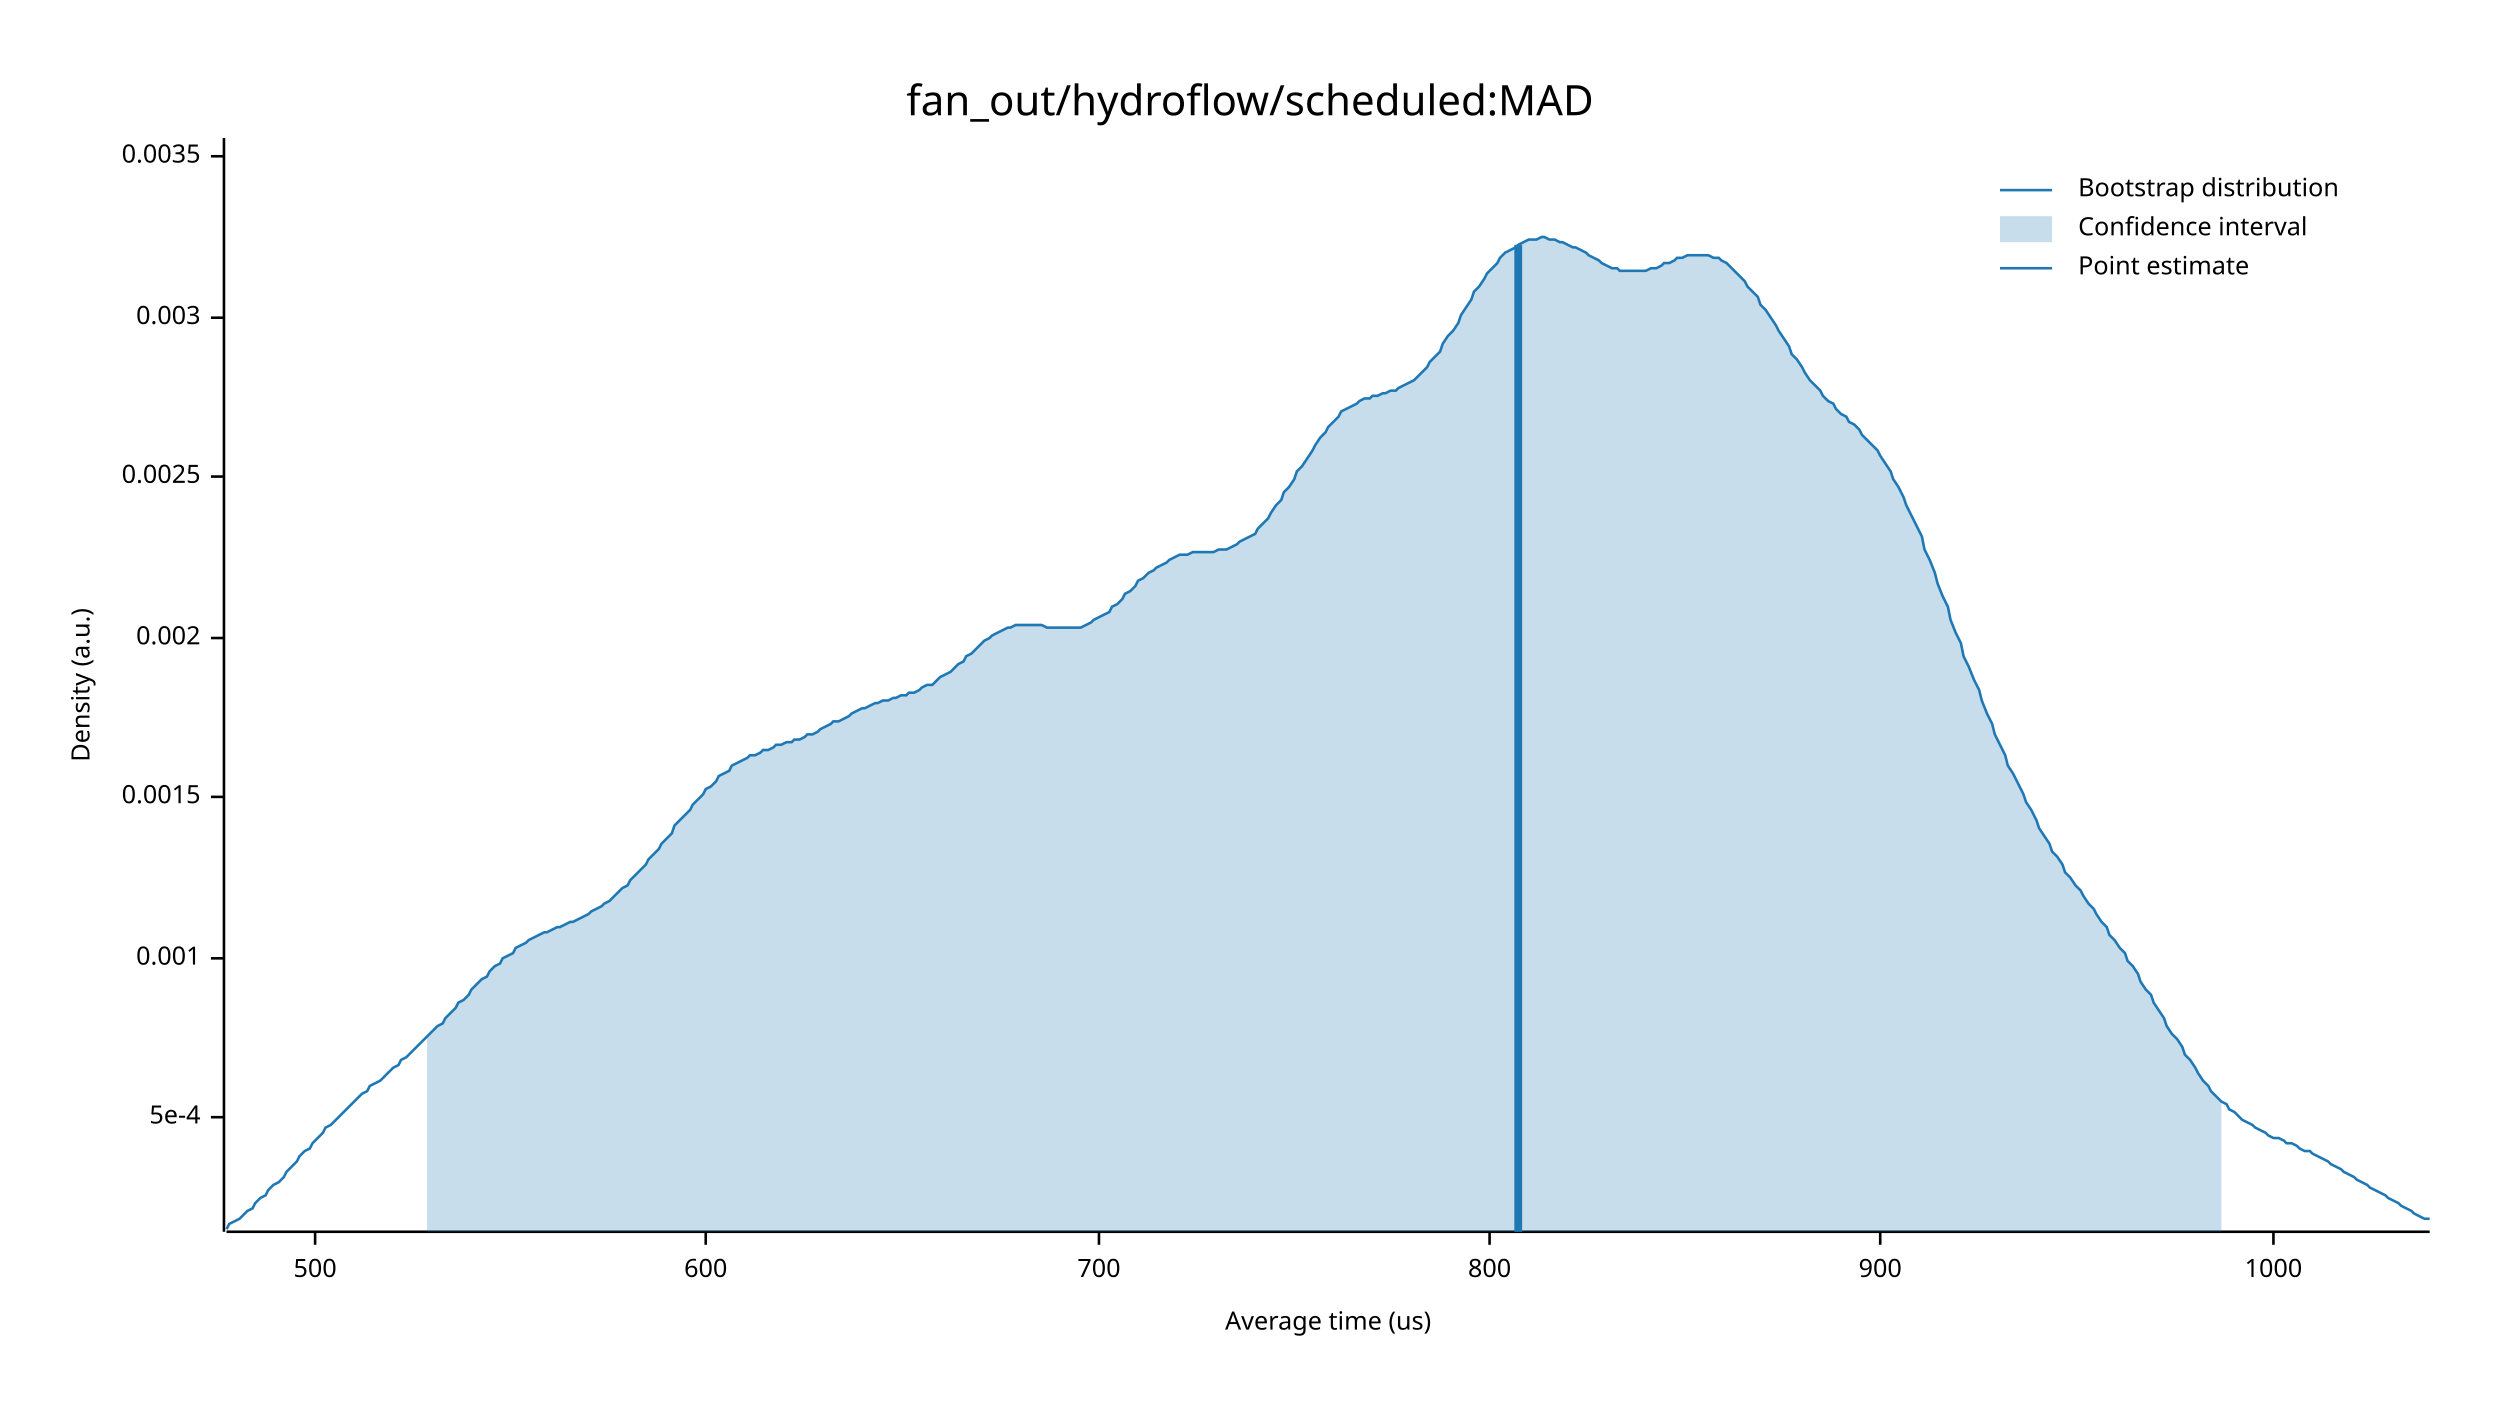
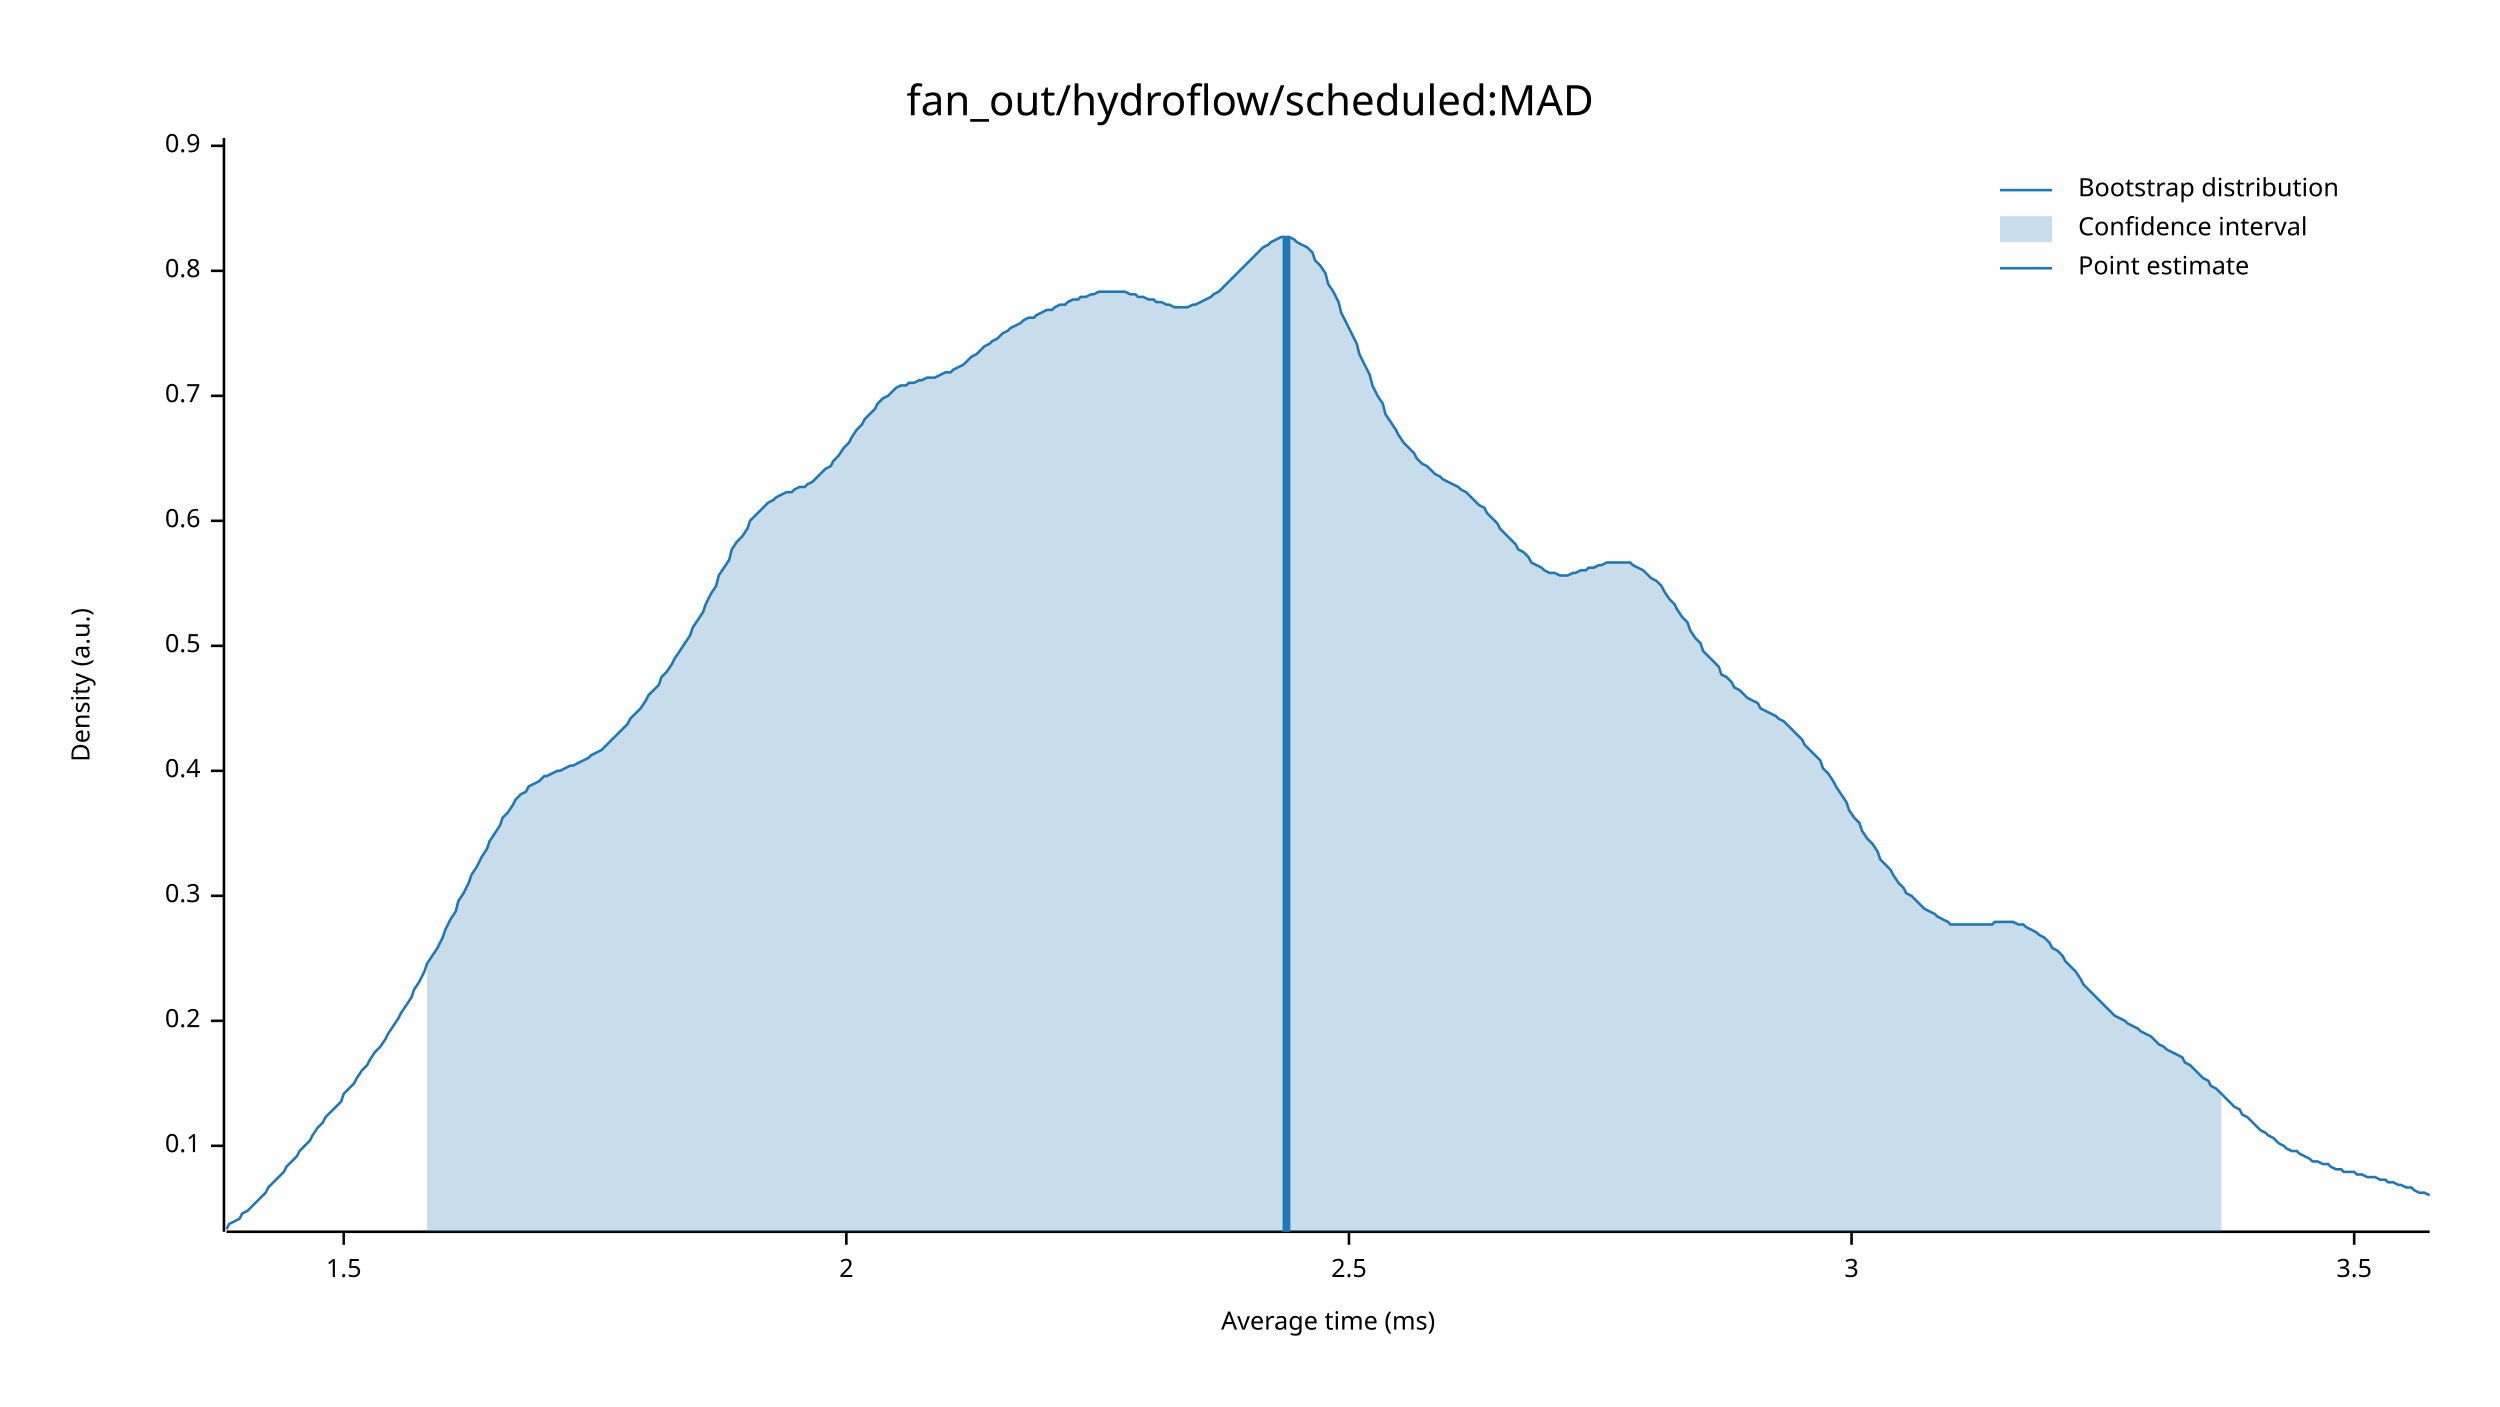
<svg xmlns="http://www.w3.org/2000/svg" width="960" height="540" viewBox="0 0 960 540">
  <text x="480" y="32" dy="0.76em" text-anchor="middle" font-family="sans-serif" font-size="16.129" opacity="1" fill="#000000">
fan_out/hydroflow/scheduled:MAD
</text>
  <text x="27" y="263" dy="0.76em" text-anchor="middle" font-family="sans-serif" font-size="9.677" opacity="1" fill="#000000" transform="rotate(270, 27, 263)">
Density (a.u.)
</text>
  <text x="510" y="513" dy="-0.5ex" text-anchor="middle" font-family="sans-serif" font-size="9.677" opacity="1" fill="#000000">
- Average time (us)
+ Average time (ms)
</text>
  <polyline fill="none" opacity="1" stroke="#000000" stroke-width="1" points="86,53 86,473 " />
-   <text x="77" y="429" dy="0.5ex" text-anchor="end" font-family="sans-serif" font-size="9.677" opacity="1" fill="#000000">
- 5e-4
+   <text x="77" y="440" dy="0.5ex" text-anchor="end" font-family="sans-serif" font-size="9.677" opacity="1" fill="#000000">
+ 0.1
</text>
-   <polyline fill="none" opacity="1" stroke="#000000" stroke-width="1" points="81,429 86,429 " />
-   <text x="77" y="368" dy="0.5ex" text-anchor="end" font-family="sans-serif" font-size="9.677" opacity="1" fill="#000000">
- 0.001
+   <polyline fill="none" opacity="1" stroke="#000000" stroke-width="1" points="81,440 86,440 " />
+   <text x="77" y="392" dy="0.5ex" text-anchor="end" font-family="sans-serif" font-size="9.677" opacity="1" fill="#000000">
+ 0.2
</text>
-   <polyline fill="none" opacity="1" stroke="#000000" stroke-width="1" points="81,368 86,368 " />
-   <text x="77" y="306" dy="0.5ex" text-anchor="end" font-family="sans-serif" font-size="9.677" opacity="1" fill="#000000">
- 0.0015
+   <polyline fill="none" opacity="1" stroke="#000000" stroke-width="1" points="81,392 86,392 " />
+   <text x="77" y="344" dy="0.5ex" text-anchor="end" font-family="sans-serif" font-size="9.677" opacity="1" fill="#000000">
+ 0.3
</text>
-   <polyline fill="none" opacity="1" stroke="#000000" stroke-width="1" points="81,306 86,306 " />
-   <text x="77" y="245" dy="0.5ex" text-anchor="end" font-family="sans-serif" font-size="9.677" opacity="1" fill="#000000">
- 0.002
+   <polyline fill="none" opacity="1" stroke="#000000" stroke-width="1" points="81,344 86,344 " />
+   <text x="77" y="296" dy="0.5ex" text-anchor="end" font-family="sans-serif" font-size="9.677" opacity="1" fill="#000000">
+ 0.4
</text>
-   <polyline fill="none" opacity="1" stroke="#000000" stroke-width="1" points="81,245 86,245 " />
-   <text x="77" y="183" dy="0.5ex" text-anchor="end" font-family="sans-serif" font-size="9.677" opacity="1" fill="#000000">
- 0.0025
+   <polyline fill="none" opacity="1" stroke="#000000" stroke-width="1" points="81,296 86,296 " />
+   <text x="77" y="248" dy="0.5ex" text-anchor="end" font-family="sans-serif" font-size="9.677" opacity="1" fill="#000000">
+ 0.5
</text>
-   <polyline fill="none" opacity="1" stroke="#000000" stroke-width="1" points="81,183 86,183 " />
-   <text x="77" y="122" dy="0.5ex" text-anchor="end" font-family="sans-serif" font-size="9.677" opacity="1" fill="#000000">
- 0.003
+   <polyline fill="none" opacity="1" stroke="#000000" stroke-width="1" points="81,248 86,248 " />
+   <text x="77" y="200" dy="0.5ex" text-anchor="end" font-family="sans-serif" font-size="9.677" opacity="1" fill="#000000">
+ 0.6
</text>
-   <polyline fill="none" opacity="1" stroke="#000000" stroke-width="1" points="81,122 86,122 " />
-   <text x="77" y="60" dy="0.5ex" text-anchor="end" font-family="sans-serif" font-size="9.677" opacity="1" fill="#000000">
- 0.0035
+   <polyline fill="none" opacity="1" stroke="#000000" stroke-width="1" points="81,200 86,200 " />
+   <text x="77" y="152" dy="0.5ex" text-anchor="end" font-family="sans-serif" font-size="9.677" opacity="1" fill="#000000">
+ 0.7
</text>
-   <polyline fill="none" opacity="1" stroke="#000000" stroke-width="1" points="81,60 86,60 " />
+   <polyline fill="none" opacity="1" stroke="#000000" stroke-width="1" points="81,152 86,152 " />
+   <text x="77" y="104" dy="0.5ex" text-anchor="end" font-family="sans-serif" font-size="9.677" opacity="1" fill="#000000">
+ 0.8
+ </text>
+   <polyline fill="none" opacity="1" stroke="#000000" stroke-width="1" points="81,104 86,104 " />
+   <text x="77" y="56" dy="0.5ex" text-anchor="end" font-family="sans-serif" font-size="9.677" opacity="1" fill="#000000">
+ 0.9
+ </text>
+   <polyline fill="none" opacity="1" stroke="#000000" stroke-width="1" points="81,56 86,56 " />
  <polyline fill="none" opacity="1" stroke="#000000" stroke-width="1" points="87,473 933,473 " />
-   <text x="121" y="483" dy="0.76em" text-anchor="middle" font-family="sans-serif" font-size="9.677" opacity="1" fill="#000000">
- 500
+   <text x="132" y="483" dy="0.76em" text-anchor="middle" font-family="sans-serif" font-size="9.677" opacity="1" fill="#000000">
+ 1.5
</text>
-   <polyline fill="none" opacity="1" stroke="#000000" stroke-width="1" points="121,473 121,478 " />
-   <text x="271" y="483" dy="0.76em" text-anchor="middle" font-family="sans-serif" font-size="9.677" opacity="1" fill="#000000">
- 600
+   <polyline fill="none" opacity="1" stroke="#000000" stroke-width="1" points="132,473 132,478 " />
+   <text x="325" y="483" dy="0.76em" text-anchor="middle" font-family="sans-serif" font-size="9.677" opacity="1" fill="#000000">
+ 2
</text>
-   <polyline fill="none" opacity="1" stroke="#000000" stroke-width="1" points="271,473 271,478 " />
-   <text x="422" y="483" dy="0.76em" text-anchor="middle" font-family="sans-serif" font-size="9.677" opacity="1" fill="#000000">
- 700
+   <polyline fill="none" opacity="1" stroke="#000000" stroke-width="1" points="325,473 325,478 " />
+   <text x="518" y="483" dy="0.76em" text-anchor="middle" font-family="sans-serif" font-size="9.677" opacity="1" fill="#000000">
+ 2.5
</text>
-   <polyline fill="none" opacity="1" stroke="#000000" stroke-width="1" points="422,473 422,478 " />
-   <text x="572" y="483" dy="0.76em" text-anchor="middle" font-family="sans-serif" font-size="9.677" opacity="1" fill="#000000">
- 800
+   <polyline fill="none" opacity="1" stroke="#000000" stroke-width="1" points="518,473 518,478 " />
+   <text x="711" y="483" dy="0.76em" text-anchor="middle" font-family="sans-serif" font-size="9.677" opacity="1" fill="#000000">
+ 3
</text>
-   <polyline fill="none" opacity="1" stroke="#000000" stroke-width="1" points="572,473 572,478 " />
-   <text x="722" y="483" dy="0.76em" text-anchor="middle" font-family="sans-serif" font-size="9.677" opacity="1" fill="#000000">
- 900
+   <polyline fill="none" opacity="1" stroke="#000000" stroke-width="1" points="711,473 711,478 " />
+   <text x="904" y="483" dy="0.76em" text-anchor="middle" font-family="sans-serif" font-size="9.677" opacity="1" fill="#000000">
+ 3.5
</text>
-   <polyline fill="none" opacity="1" stroke="#000000" stroke-width="1" points="722,473 722,478 " />
-   <text x="873" y="483" dy="0.76em" text-anchor="middle" font-family="sans-serif" font-size="9.677" opacity="1" fill="#000000">
- 1000
- </text>
-   <polyline fill="none" opacity="1" stroke="#000000" stroke-width="1" points="873,473 873,478 " />
-   <polyline fill="none" opacity="1" stroke="#1F78B4" stroke-width="1" points="87,472 88,470 90,469 92,468 93,467 95,465 97,464 98,462 100,460 102,459 103,457 105,455 107,454 109,452 110,450 112,448 114,446 115,444 117,442 119,441 120,439 122,437 124,435 125,433 127,432 129,430 131,428 132,427 134,425 136,423 137,422 139,420 141,419 142,417 144,416 146,415 148,413 149,412 151,410 153,409 154,407 156,406 158,404 159,403 161,401 163,399 164,398 166,396 168,394 170,393 171,391 173,389 175,387 176,385 178,384 180,382 181,380 183,378 185,376 187,375 188,373 190,371 192,370 193,368 195,367 197,366 198,364 200,363 202,362 203,361 205,360 207,359 209,358 210,358 212,357 214,356 215,356 217,355 219,354 220,354 222,353 224,352 226,351 227,350 229,349 231,348 232,347 234,346 236,344 237,343 239,341 241,340 242,338 244,336 246,334 248,332 249,330 251,328 253,326 254,324 256,322 258,320 259,317 261,315 263,313 265,311 266,309 268,307 270,305 271,303 273,302 275,300 276,298 278,297 280,296 281,294 283,293 285,292 287,291 288,290 290,290 292,289 293,288 295,288 297,287 298,286 300,286 302,285 304,285 305,284 307,284 309,283 310,282 312,282 314,281 315,280 317,279 319,278 320,277 322,277 324,276 326,275 327,274 329,273 331,272 332,272 334,271 336,270 337,270 339,269 341,269 343,268 344,268 346,267 348,267 349,266 351,266 353,265 354,264 356,263 358,263 359,262 361,260 363,259 365,258 366,257 368,255 370,254 371,252 373,251 375,249 376,248 378,246 380,245 381,244 383,243 385,242 387,241 388,241 390,240 392,240 393,240 395,240 397,240 398,240 400,240 402,241 404,241 405,241 407,241 409,241 410,241 412,241 414,241 415,241 417,240 419,239 420,238 422,237 424,236 426,235 427,233 429,232 431,230 432,228 434,227 436,225 437,223 439,222 441,220 443,219 444,218 446,217 448,216 449,215 451,214 453,213 454,213 456,213 458,212 459,212 461,212 463,212 465,212 466,212 468,211 470,211 471,211 473,210 475,209 476,208 478,207 480,206 482,205 483,203 485,201 487,199 488,197 490,194 492,192 493,189 495,187 497,184 498,181 500,179 502,176 504,173 505,171 507,168 509,166 510,164 512,162 514,160 515,158 517,157 519,156 521,155 522,154 524,153 526,153 527,152 529,152 531,151 532,151 534,150 536,150 537,149 539,148 541,147 543,146 544,145 546,143 548,141 549,139 551,137 553,135 554,132 556,129 558,127 560,124 561,121 563,118 565,115 566,112 568,110 570,107 571,105 573,103 575,101 576,99 578,97 580,96 582,95 583,94 585,93 587,92 588,92 590,92 592,91 593,91 595,92 597,92 599,93 600,93 602,94 604,95 605,95 607,96 609,97 610,98 612,99 614,100 615,101 617,102 619,103 621,103 622,104 624,104 626,104 627,104 629,104 631,104 632,104 634,103 636,103 638,102 639,101 641,101 643,100 644,99 646,99 648,98 649,98 651,98 653,98 654,98 656,98 658,99 660,99 661,100 663,101 665,103 666,104 668,106 670,108 671,110 673,112 675,114 676,117 678,119 680,122 682,125 683,127 685,130 687,133 688,136 690,138 692,141 693,143 695,146 697,148 699,150 700,152 702,154 704,155 705,157 707,159 709,160 710,162 712,163 714,165 715,167 717,169 719,171 721,173 722,175 724,178 726,181 727,184 729,187 731,191 732,194 734,198 736,202 738,206 739,211 741,215 743,220 744,224 746,229 748,233 749,238 751,243 753,247 754,252 756,256 758,261 760,265 761,269 763,274 765,278 766,282 768,286 770,290 771,294 773,297 775,301 777,305 778,308 780,311 782,315 783,318 785,321 787,324 788,327 790,329 792,332 793,335 795,337 797,340 799,342 800,344 802,347 804,349 805,351 807,354 809,356 810,359 812,361 814,364 816,366 817,369 819,371 821,374 822,377 824,380 826,382 827,385 829,388 831,391 832,394 834,397 836,399 838,402 839,405 841,407 843,410 844,412 846,415 848,417 849,419 851,421 853,423 855,424 856,426 858,427 860,429 861,430 863,431 865,432 866,433 868,434 870,435 871,436 873,437 875,437 877,438 878,439 880,439 882,440 883,441 885,442 887,442 888,443 890,444 892,445 894,446 895,447 897,448 899,449 900,450 902,451 904,452 905,453 907,454 909,455 910,456 912,457 914,458 916,459 917,460 919,461 921,462 922,463 924,464 926,465 927,466 929,467 931,468 933,468 " />
-   <polygon opacity="0.25" fill="#1F78B4" points="164,398 166,396 168,394 170,393 171,391 173,389 175,387 176,385 178,384 180,382 181,380 183,378 185,376 187,375 188,373 190,371 192,370 193,368 195,367 197,366 198,364 200,363 202,362 203,361 205,360 207,359 209,358 210,358 212,357 214,356 215,356 217,355 219,354 220,354 222,353 224,352 226,351 227,350 229,349 231,348 232,347 234,346 236,344 237,343 239,341 241,340 242,338 244,336 246,334 248,332 249,330 251,328 253,326 254,324 256,322 258,320 259,317 261,315 263,313 265,311 266,309 268,307 270,305 271,303 273,302 275,300 276,298 278,297 280,296 281,294 283,293 285,292 287,291 288,290 290,290 292,289 293,288 295,288 297,287 298,286 300,286 302,285 304,285 305,284 307,284 309,283 310,282 312,282 314,281 315,280 317,279 319,278 320,277 322,277 324,276 326,275 327,274 329,273 331,272 332,272 334,271 336,270 337,270 339,269 341,269 343,268 344,268 346,267 348,267 349,266 351,266 353,265 354,264 356,263 358,263 359,262 361,260 363,259 365,258 366,257 368,255 370,254 371,252 373,251 375,249 376,248 378,246 380,245 381,244 383,243 385,242 387,241 388,241 390,240 392,240 393,240 395,240 397,240 398,240 400,240 402,241 404,241 405,241 407,241 409,241 410,241 412,241 414,241 415,241 417,240 419,239 420,238 422,237 424,236 426,235 427,233 429,232 431,230 432,228 434,227 436,225 437,223 439,222 441,220 443,219 444,218 446,217 448,216 449,215 451,214 453,213 454,213 456,213 458,212 459,212 461,212 463,212 465,212 466,212 468,211 470,211 471,211 473,210 475,209 476,208 478,207 480,206 482,205 483,203 485,201 487,199 488,197 490,194 492,192 493,189 495,187 497,184 498,181 500,179 502,176 504,173 505,171 507,168 509,166 510,164 512,162 514,160 515,158 517,157 519,156 521,155 522,154 524,153 526,153 527,152 529,152 531,151 532,151 534,150 536,150 537,149 539,148 541,147 543,146 544,145 546,143 548,141 549,139 551,137 553,135 554,132 556,129 558,127 560,124 561,121 563,118 565,115 566,112 568,110 570,107 571,105 573,103 575,101 576,99 578,97 580,96 582,95 583,94 585,93 587,92 588,92 590,92 592,91 593,91 595,92 597,92 599,93 600,93 602,94 604,95 605,95 607,96 609,97 610,98 612,99 614,100 615,101 617,102 619,103 621,103 622,104 624,104 626,104 627,104 629,104 631,104 632,104 634,103 636,103 638,102 639,101 641,101 643,100 644,99 646,99 648,98 649,98 651,98 653,98 654,98 656,98 658,99 660,99 661,100 663,101 665,103 666,104 668,106 670,108 671,110 673,112 675,114 676,117 678,119 680,122 682,125 683,127 685,130 687,133 688,136 690,138 692,141 693,143 695,146 697,148 699,150 700,152 702,154 704,155 705,157 707,159 709,160 710,162 712,163 714,165 715,167 717,169 719,171 721,173 722,175 724,178 726,181 727,184 729,187 731,191 732,194 734,198 736,202 738,206 739,211 741,215 743,220 744,224 746,229 748,233 749,238 751,243 753,247 754,252 756,256 758,261 760,265 761,269 763,274 765,278 766,282 768,286 770,290 771,294 773,297 775,301 777,305 778,308 780,311 782,315 783,318 785,321 787,324 788,327 790,329 792,332 793,335 795,337 797,340 799,342 800,344 802,347 804,349 805,351 807,354 809,356 810,359 812,361 814,364 816,366 817,369 819,371 821,374 822,377 824,380 826,382 827,385 829,388 831,391 832,394 834,397 836,399 838,402 839,405 841,407 843,410 844,412 846,415 848,417 849,419 851,421 853,423 853,473 164,473 " />
-   <polyline fill="none" opacity="1" stroke="#1F78B4" stroke-width="3" points="583,473 583,94 " />
+   <polyline fill="none" opacity="1" stroke="#000000" stroke-width="1" points="904,473 904,478 " />
+   <polyline fill="none" opacity="1" stroke="#1F78B4" stroke-width="1" points="87,472 88,470 90,469 92,468 93,466 95,465 97,463 98,462 100,460 102,458 103,456 105,454 107,452 109,450 110,448 112,446 114,444 115,442 117,440 119,438 120,436 122,433 124,431 125,429 127,427 129,425 131,423 132,420 134,418 136,416 137,414 139,411 141,409 142,407 144,404 146,402 148,399 149,397 151,394 153,391 154,389 156,386 158,383 159,380 161,377 163,373 164,370 166,367 168,364 170,360 171,357 173,353 175,350 176,346 178,343 180,339 181,336 183,333 185,329 187,326 188,323 190,320 192,317 193,314 195,312 197,309 198,307 200,305 202,304 203,302 205,301 207,300 209,298 210,298 212,297 214,296 215,296 217,295 219,294 220,294 222,293 224,292 226,291 227,290 229,289 231,288 232,287 234,285 236,283 237,282 239,280 241,278 242,276 244,274 246,272 248,269 249,267 251,265 253,263 254,260 256,258 258,255 259,253 261,250 263,247 265,244 266,241 268,238 270,235 271,232 273,228 275,225 276,221 278,218 280,215 281,211 283,208 285,206 287,203 288,200 290,198 292,196 293,195 295,193 297,192 298,191 300,190 302,189 304,189 305,188 307,187 309,187 310,186 312,185 314,183 315,182 317,180 319,179 320,177 322,175 324,172 326,170 327,168 329,165 331,163 332,161 334,159 336,157 337,155 339,153 341,152 343,150 344,149 346,148 348,148 349,147 351,147 353,146 354,146 356,145 358,145 359,145 361,144 363,143 365,143 366,142 368,141 370,140 371,139 373,137 375,136 376,135 378,133 380,132 381,131 383,130 385,128 387,127 388,126 390,125 392,124 393,123 395,122 397,122 398,121 400,120 402,119 404,119 405,118 407,117 409,117 410,116 412,115 414,115 415,114 417,114 419,113 420,113 422,112 424,112 426,112 427,112 429,112 431,112 432,112 434,113 436,113 437,114 439,114 441,115 443,115 444,116 446,116 448,117 449,117 451,118 453,118 454,118 456,118 458,117 459,117 461,116 463,115 465,114 466,113 468,112 470,110 471,109 473,107 475,105 476,104 478,102 480,100 482,98 483,97 485,95 487,94 488,93 490,92 492,91 493,91 495,91 497,92 498,93 500,94 502,95 504,97 505,100 507,102 509,105 510,109 512,112 514,116 515,120 517,124 519,128 521,132 522,136 524,140 526,144 527,148 529,152 531,155 532,159 534,162 536,165 537,167 539,170 541,172 543,174 544,176 546,178 548,179 549,180 551,182 553,183 554,184 556,185 558,186 560,187 561,188 563,189 565,191 566,192 568,194 570,195 571,197 573,199 575,201 576,203 578,205 580,207 582,209 583,211 585,212 587,214 588,216 590,217 592,218 593,219 595,220 597,220 599,221 600,221 602,221 604,220 605,220 607,219 609,219 610,218 612,218 614,217 615,217 617,216 619,216 621,216 622,216 624,216 626,216 627,217 629,218 631,219 632,220 634,222 636,223 638,225 639,227 641,230 643,232 644,234 646,237 648,239 649,242 651,245 653,247 654,250 656,252 658,254 660,256 661,259 663,260 665,262 666,264 668,265 670,267 671,268 673,269 675,270 676,272 678,273 680,274 682,275 683,276 685,277 687,279 688,280 690,282 692,284 693,286 695,288 697,290 699,292 700,295 702,297 704,300 705,302 707,305 709,308 710,311 712,314 714,316 715,319 717,322 719,324 721,327 722,330 724,332 726,334 727,336 729,339 731,341 732,343 734,344 736,346 738,348 739,349 741,350 743,351 744,352 746,353 748,354 749,355 751,355 753,355 754,355 756,355 758,355 760,355 761,355 763,355 765,355 766,354 768,354 770,354 771,354 773,354 775,355 777,355 778,356 780,357 782,358 783,359 785,360 787,362 788,364 790,365 792,367 793,369 795,371 797,373 799,376 800,378 802,380 804,382 805,383 807,385 809,387 810,388 812,390 814,391 816,392 817,393 819,394 821,395 822,396 824,397 826,398 827,399 829,401 831,402 832,403 834,404 836,405 838,406 839,408 841,409 843,411 844,412 846,414 848,415 849,417 851,418 853,420 855,422 856,423 858,425 860,426 861,428 863,429 865,431 866,432 868,434 870,435 871,436 873,437 875,439 877,440 878,441 880,442 882,442 883,443 885,444 887,445 888,446 890,446 892,447 894,447 895,448 897,449 899,449 900,450 902,450 904,450 905,451 907,451 909,452 910,452 912,452 914,453 916,453 917,454 919,454 921,455 922,455 924,456 926,456 927,457 929,458 931,458 933,459 " />
+   <polygon opacity="0.25" fill="#1F78B4" points="164,370 166,367 168,364 170,360 171,357 173,353 175,350 176,346 178,343 180,339 181,336 183,333 185,329 187,326 188,323 190,320 192,317 193,314 195,312 197,309 198,307 200,305 202,304 203,302 205,301 207,300 209,298 210,298 212,297 214,296 215,296 217,295 219,294 220,294 222,293 224,292 226,291 227,290 229,289 231,288 232,287 234,285 236,283 237,282 239,280 241,278 242,276 244,274 246,272 248,269 249,267 251,265 253,263 254,260 256,258 258,255 259,253 261,250 263,247 265,244 266,241 268,238 270,235 271,232 273,228 275,225 276,221 278,218 280,215 281,211 283,208 285,206 287,203 288,200 290,198 292,196 293,195 295,193 297,192 298,191 300,190 302,189 304,189 305,188 307,187 309,187 310,186 312,185 314,183 315,182 317,180 319,179 320,177 322,175 324,172 326,170 327,168 329,165 331,163 332,161 334,159 336,157 337,155 339,153 341,152 343,150 344,149 346,148 348,148 349,147 351,147 353,146 354,146 356,145 358,145 359,145 361,144 363,143 365,143 366,142 368,141 370,140 371,139 373,137 375,136 376,135 378,133 380,132 381,131 383,130 385,128 387,127 388,126 390,125 392,124 393,123 395,122 397,122 398,121 400,120 402,119 404,119 405,118 407,117 409,117 410,116 412,115 414,115 415,114 417,114 419,113 420,113 422,112 424,112 426,112 427,112 429,112 431,112 432,112 434,113 436,113 437,114 439,114 441,115 443,115 444,116 446,116 448,117 449,117 451,118 453,118 454,118 456,118 458,117 459,117 461,116 463,115 465,114 466,113 468,112 470,110 471,109 473,107 475,105 476,104 478,102 480,100 482,98 483,97 485,95 487,94 488,93 490,92 492,91 493,91 495,91 497,92 498,93 500,94 502,95 504,97 505,100 507,102 509,105 510,109 512,112 514,116 515,120 517,124 519,128 521,132 522,136 524,140 526,144 527,148 529,152 531,155 532,159 534,162 536,165 537,167 539,170 541,172 543,174 544,176 546,178 548,179 549,180 551,182 553,183 554,184 556,185 558,186 560,187 561,188 563,189 565,191 566,192 568,194 570,195 571,197 573,199 575,201 576,203 578,205 580,207 582,209 583,211 585,212 587,214 588,216 590,217 592,218 593,219 595,220 597,220 599,221 600,221 602,221 604,220 605,220 607,219 609,219 610,218 612,218 614,217 615,217 617,216 619,216 621,216 622,216 624,216 626,216 627,217 629,218 631,219 632,220 634,222 636,223 638,225 639,227 641,230 643,232 644,234 646,237 648,239 649,242 651,245 653,247 654,250 656,252 658,254 660,256 661,259 663,260 665,262 666,264 668,265 670,267 671,268 673,269 675,270 676,272 678,273 680,274 682,275 683,276 685,277 687,279 688,280 690,282 692,284 693,286 695,288 697,290 699,292 700,295 702,297 704,300 705,302 707,305 709,308 710,311 712,314 714,316 715,319 717,322 719,324 721,327 722,330 724,332 726,334 727,336 729,339 731,341 732,343 734,344 736,346 738,348 739,349 741,350 743,351 744,352 746,353 748,354 749,355 751,355 753,355 754,355 756,355 758,355 760,355 761,355 763,355 765,355 766,354 768,354 770,354 771,354 773,354 775,355 777,355 778,356 780,357 782,358 783,359 785,360 787,362 788,364 790,365 792,367 793,369 795,371 797,373 799,376 800,378 802,380 804,382 805,383 807,385 809,387 810,388 812,390 814,391 816,392 817,393 819,394 821,395 822,396 824,397 826,398 827,399 829,401 831,402 832,403 834,404 836,405 838,406 839,408 841,409 843,411 844,412 846,414 848,415 849,417 851,418 853,420 853,473 164,473 " />
+   <polyline fill="none" opacity="1" stroke="#1F78B4" stroke-width="3" points="494,473 494,91 " />
  <text x="798" y="68" dy="0.76em" text-anchor="start" font-family="sans-serif" font-size="9.677" opacity="1" fill="#000000">
Bootstrap distribution
</text>
  <text x="798" y="83" dy="0.76em" text-anchor="start" font-family="sans-serif" font-size="9.677" opacity="1" fill="#000000">
Confidence interval
</text>
  <text x="798" y="98" dy="0.76em" text-anchor="start" font-family="sans-serif" font-size="9.677" opacity="1" fill="#000000">
Point estimate
</text>
  <polyline fill="none" opacity="1" stroke="#1F78B4" stroke-width="1" points="768,73 788,73 " />
  <rect x="768" y="83" width="20" height="10" opacity="0.25" fill="#1F78B4" stroke="none" />
  <polyline fill="none" opacity="1" stroke="#1F78B4" stroke-width="1" points="768,103 788,103 " />
</svg>
